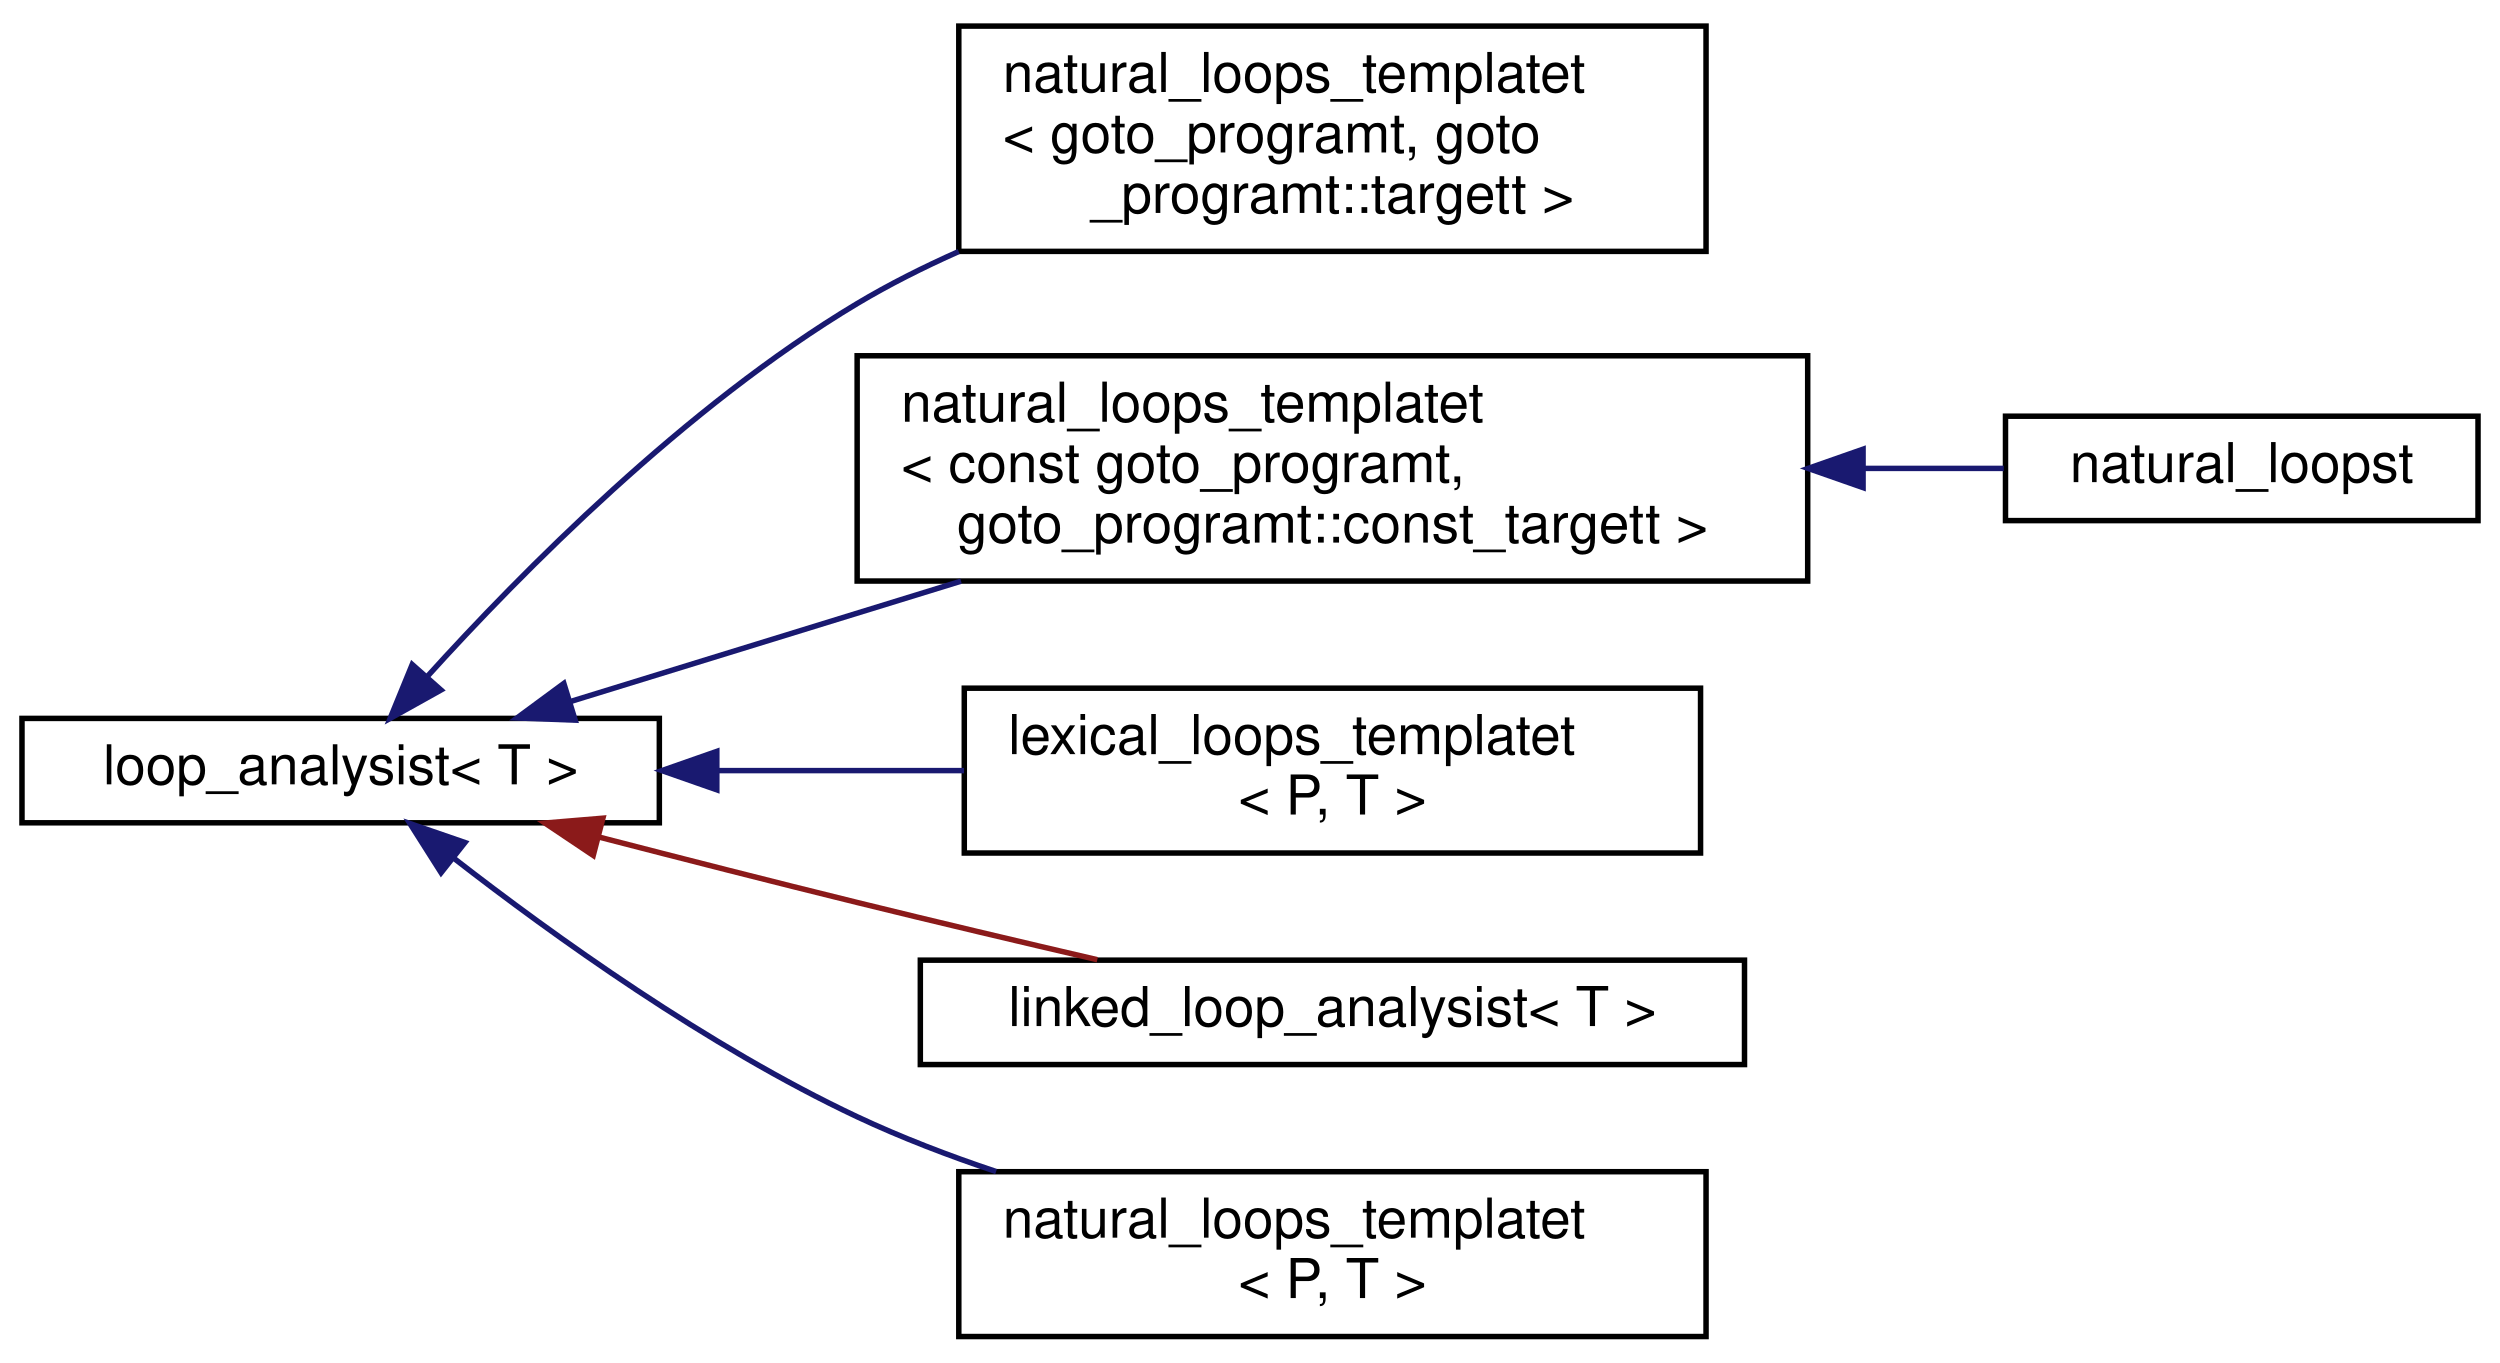
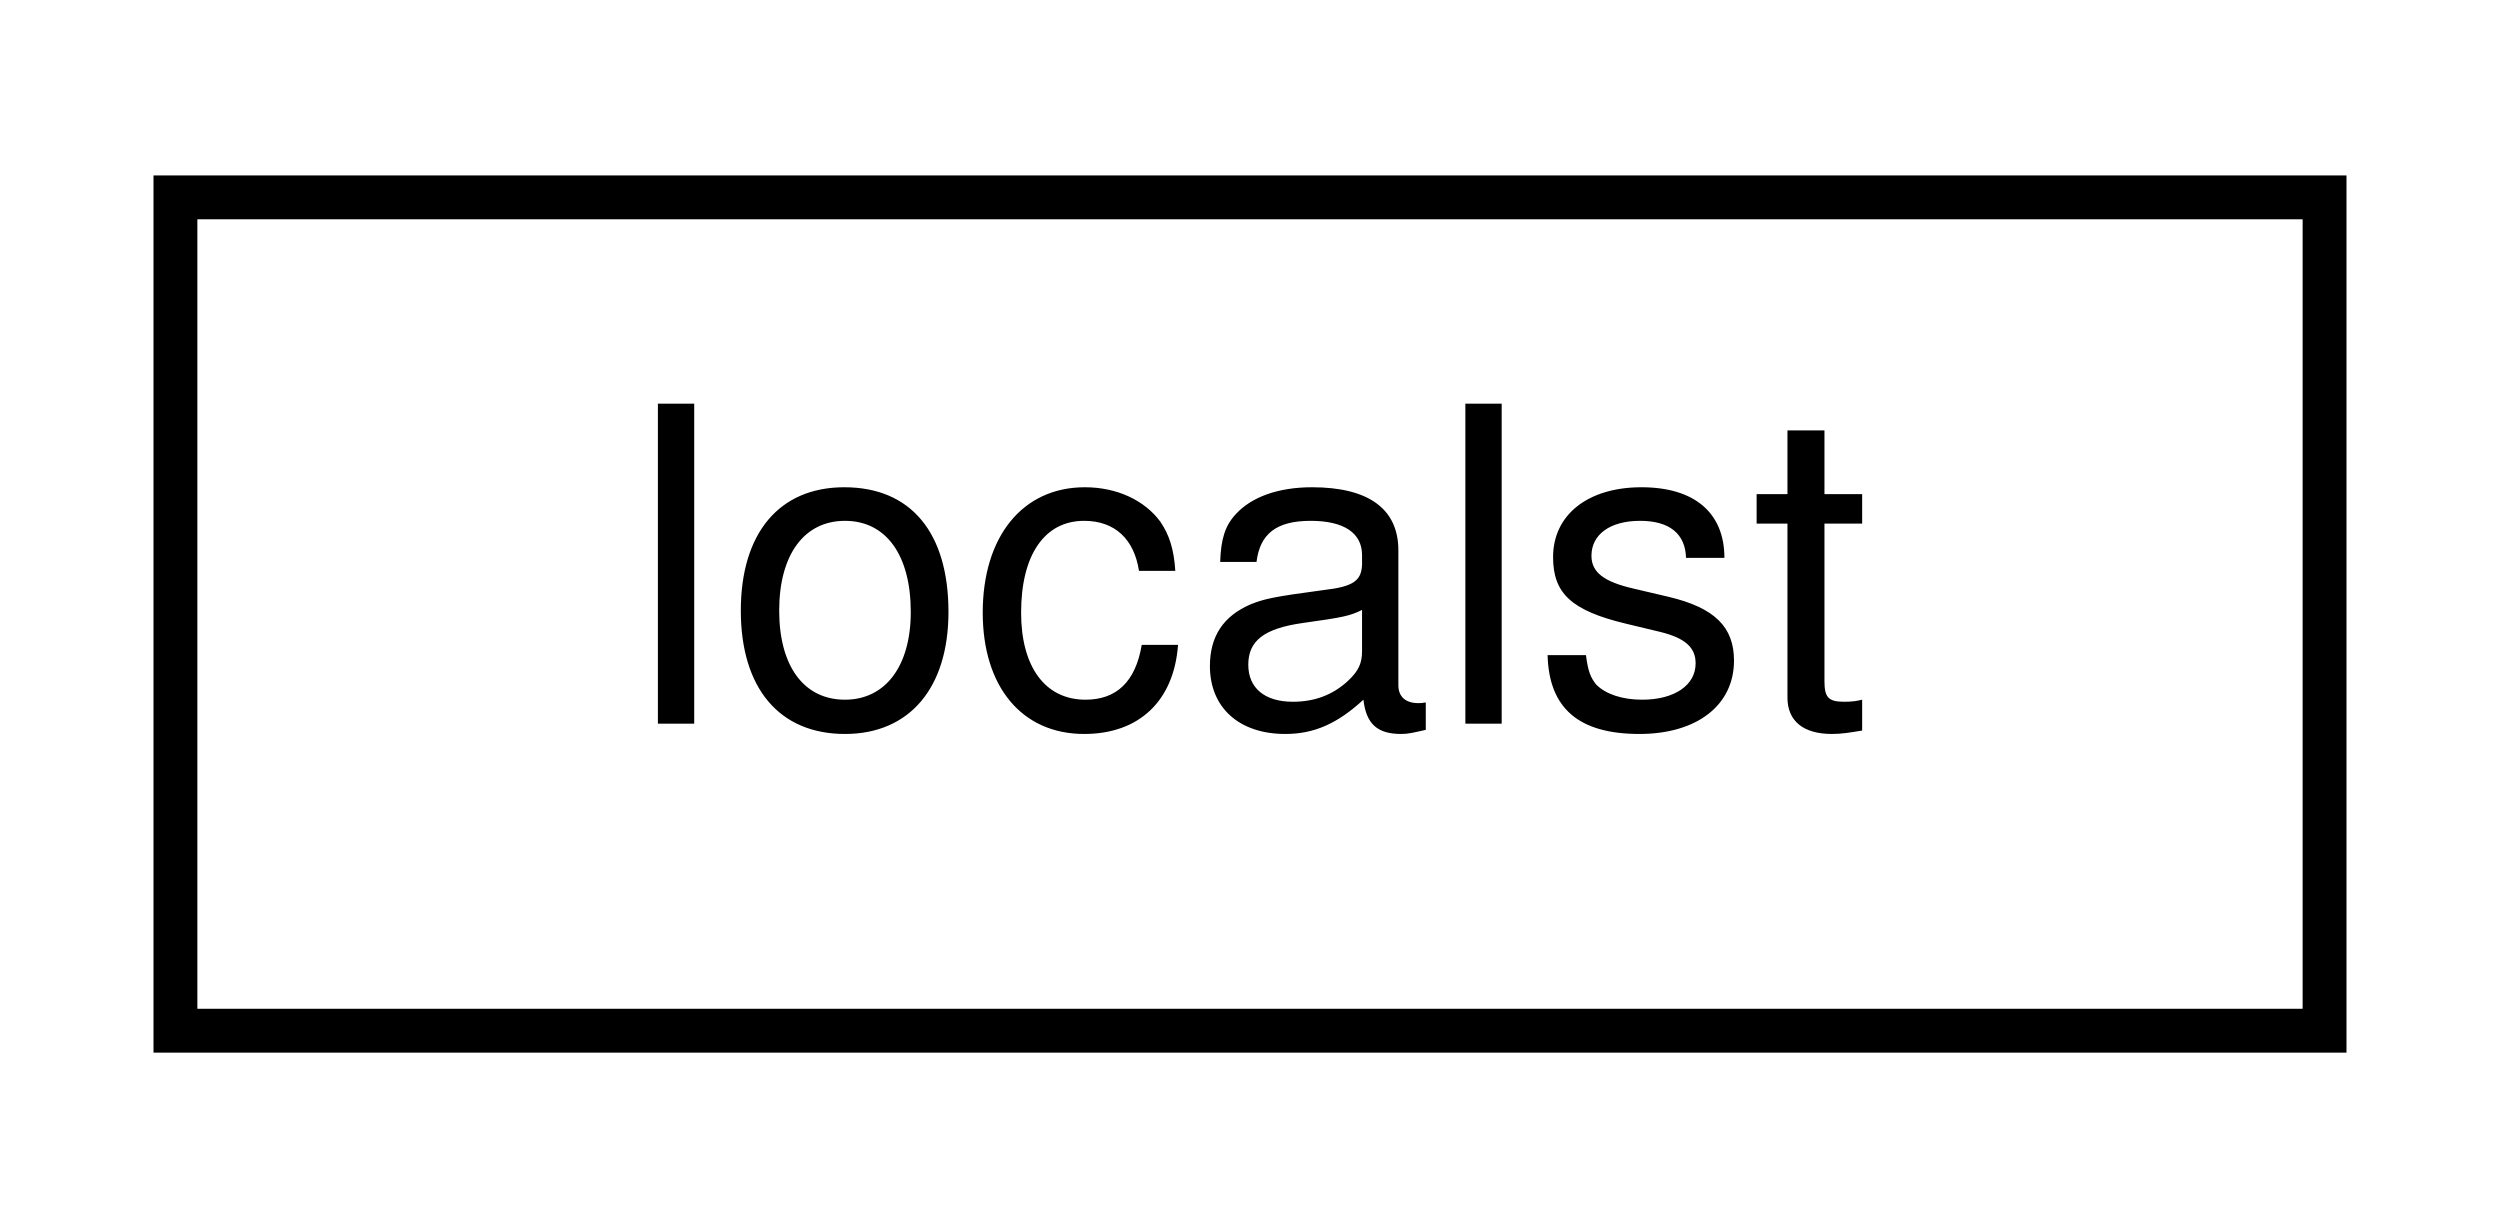
- <svg xmlns="http://www.w3.org/2000/svg" xmlns:xlink="http://www.w3.org/1999/xlink" width="455pt" height="248pt" viewBox="0.00 0.00 455.00 247.50">
-   <g id="graph0" class="graph" transform="scale(1 1) rotate(0) translate(4 243.5)">
+ <svg xmlns="http://www.w3.org/2000/svg" xmlns:xlink="http://www.w3.org/1999/xlink" width="57pt" height="28pt" viewBox="0.00 0.00 57.00 28.00">
+   <g id="graph0" class="graph" transform="scale(1 1) rotate(0) translate(4 24)">
    <g id="node1" class="node">
      <g id="a_node1">
-         <a xlink:href="classloop__analysist.html" target="_top" xlink:title=" ">
-           <polygon fill="none" stroke="black" points="0,-94 0,-113 116,-113 116,-94 0,-94" />
-           <text text-anchor="middle" x="58" y="-101" font-family="Helvetica,sans-Serif" font-size="10.00">loop_analysist&lt; T &gt;</text>
+         <a xlink:href="classlocalst.html" target="_top" xlink:title=" ">
+           <polygon fill="none" stroke="black" points="0,-0.5 0,-19.5 49,-19.5 49,-0.5 0,-0.5" />
+           <text text-anchor="middle" x="24.5" y="-7.5" font-family="Helvetica,sans-Serif" font-size="10.00">localst</text>
        </a>
      </g>
    </g>
-     <g id="node2" class="node">
-       <g id="a_node2">
-         <a xlink:href="classnatural__loops__templatet.html" target="_top" xlink:title=" ">
-           <polygon fill="none" stroke="black" points="170.5,-198 170.5,-239 306.5,-239 306.5,-198 170.5,-198" />
-           <text text-anchor="start" x="178.5" y="-227" font-family="Helvetica,sans-Serif" font-size="10.00">natural_loops_templatet</text>
-           <text text-anchor="start" x="178.5" y="-216" font-family="Helvetica,sans-Serif" font-size="10.00">&lt; goto_programt, goto</text>
-           <text text-anchor="middle" x="238.5" y="-205" font-family="Helvetica,sans-Serif" font-size="10.00">_programt::targett &gt;</text>
-         </a>
-       </g>
-     </g>
-     <g id="edge1" class="edge">
-       <path fill="none" stroke="midnightblue" d="M73.73,-120.59C90.85,-139.52 120.77,-169.82 152,-188.5 157.81,-191.97 164.07,-195.12 170.48,-197.97" />
-       <polygon fill="midnightblue" stroke="midnightblue" points="76.26,-118.17 67.01,-113.01 71.02,-122.81 76.26,-118.17" />
-     </g>
-     <g id="node3" class="node">
-       <g id="a_node3">
-         <a xlink:href="classnatural__loops__templatet.html" target="_top" xlink:title=" ">
-           <polygon fill="none" stroke="black" points="152,-138 152,-179 325,-179 325,-138 152,-138" />
-           <text text-anchor="start" x="160" y="-167" font-family="Helvetica,sans-Serif" font-size="10.00">natural_loops_templatet</text>
-           <text text-anchor="start" x="160" y="-156" font-family="Helvetica,sans-Serif" font-size="10.00">&lt; const goto_programt,</text>
-           <text text-anchor="middle" x="238.5" y="-145" font-family="Helvetica,sans-Serif" font-size="10.00"> goto_programt::const_targett &gt;</text>
-         </a>
-       </g>
-     </g>
-     <g id="edge2" class="edge">
-       <path fill="none" stroke="midnightblue" d="M99.68,-116.03C120.74,-122.52 146.99,-130.61 170.91,-137.98" />
-       <polygon fill="midnightblue" stroke="midnightblue" points="100.68,-112.68 90.09,-113.08 98.62,-119.37 100.68,-112.68" />
-     </g>
-     <g id="node5" class="node">
-       <g id="a_node5">
-         <a xlink:href="classlexical__loops__templatet.html" target="_top" xlink:title="Main driver for working out if a class (normally goto_programt) has any lexical loops.">
-           <polygon fill="none" stroke="black" points="171.5,-88.5 171.5,-118.5 305.5,-118.5 305.5,-88.5 171.5,-88.5" />
-           <text text-anchor="start" x="179.5" y="-106.5" font-family="Helvetica,sans-Serif" font-size="10.00">lexical_loops_templatet</text>
-           <text text-anchor="middle" x="238.5" y="-95.5" font-family="Helvetica,sans-Serif" font-size="10.00">&lt; P, T &gt;</text>
-         </a>
-       </g>
-     </g>
-     <g id="edge4" class="edge">
-       <path fill="none" stroke="midnightblue" d="M126.5,-103.5C141.22,-103.5 156.79,-103.5 171.45,-103.5" />
-       <polygon fill="midnightblue" stroke="midnightblue" points="126.46,-100 116.46,-103.5 126.46,-107 126.46,-100" />
-     </g>
-     <g id="node6" class="node">
-       <g id="a_node6">
-         <a xlink:href="classlinked__loop__analysist.html" target="_top" xlink:title=" ">
-           <polygon fill="none" stroke="black" points="163.5,-50 163.5,-69 313.5,-69 313.5,-50 163.5,-50" />
-           <text text-anchor="middle" x="238.5" y="-57" font-family="Helvetica,sans-Serif" font-size="10.00">linked_loop_analysist&lt; T &gt;</text>
-         </a>
-       </g>
-     </g>
-     <g id="edge5" class="edge">
-       <path fill="none" stroke="#8b1a1a" d="M105.19,-91.36C120.11,-87.5 136.74,-83.25 152,-79.5 166.21,-76 181.79,-72.32 195.71,-69.08" />
-       <polygon fill="#8b1a1a" stroke="#8b1a1a" points="103.97,-88.06 95.17,-93.96 105.73,-94.84 103.97,-88.06" />
-     </g>
-     <g id="node7" class="node">
-       <g id="a_node7">
-         <a xlink:href="classnatural__loops__templatet.html" target="_top" xlink:title="Main driver for working out if a class (normally goto_programt) has any natural loops.">
-           <polygon fill="none" stroke="black" points="170.5,-0.5 170.5,-30.5 306.5,-30.5 306.5,-0.5 170.5,-0.5" />
-           <text text-anchor="start" x="178.5" y="-18.5" font-family="Helvetica,sans-Serif" font-size="10.00">natural_loops_templatet</text>
-           <text text-anchor="middle" x="238.5" y="-7.5" font-family="Helvetica,sans-Serif" font-size="10.00">&lt; P, T &gt;</text>
-         </a>
-       </g>
-     </g>
-     <g id="edge6" class="edge">
-       <path fill="none" stroke="midnightblue" d="M78.65,-87.51C96.75,-73.45 124.86,-53.28 152,-40.5 159.98,-36.75 168.64,-33.42 177.29,-30.53" />
-       <polygon fill="midnightblue" stroke="midnightblue" points="76.28,-84.92 70.61,-93.86 80.62,-90.41 76.28,-84.92" />
-     </g>
-     <g id="node4" class="node">
-       <g id="a_node4">
-         <a xlink:href="classnatural__loopst.html" target="_top" xlink:title="A concretized version of natural_loops_templatet&lt;const goto_programt, goto_programt::const_targett&gt;">
-           <polygon fill="none" stroke="black" points="361,-149 361,-168 447,-168 447,-149 361,-149" />
-           <text text-anchor="middle" x="404" y="-156" font-family="Helvetica,sans-Serif" font-size="10.00">natural_loopst</text>
-         </a>
-       </g>
-     </g>
-     <g id="edge3" class="edge">
-       <path fill="none" stroke="midnightblue" d="M335.17,-158.5C344.05,-158.5 352.69,-158.5 360.68,-158.5" />
-       <polygon fill="midnightblue" stroke="midnightblue" points="335.08,-155 325.08,-158.5 335.08,-162 335.08,-155" />
-     </g>
  </g>
</svg>
